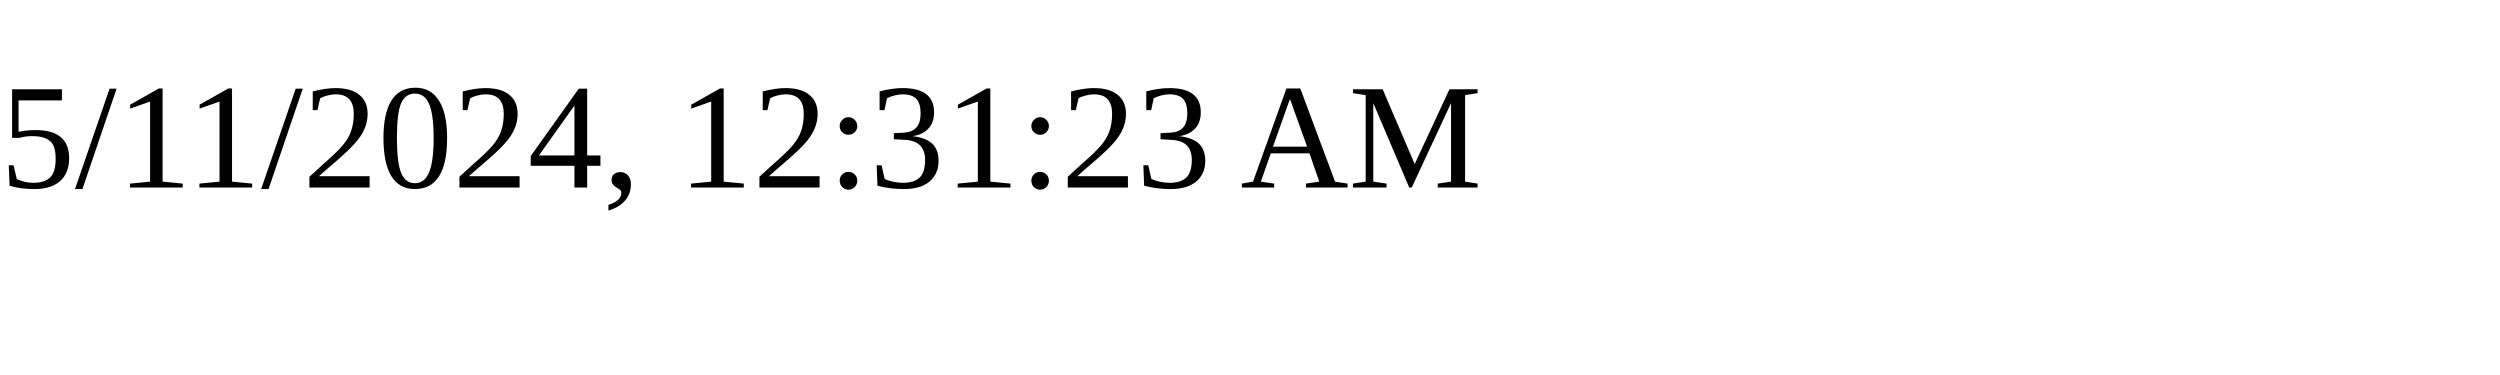
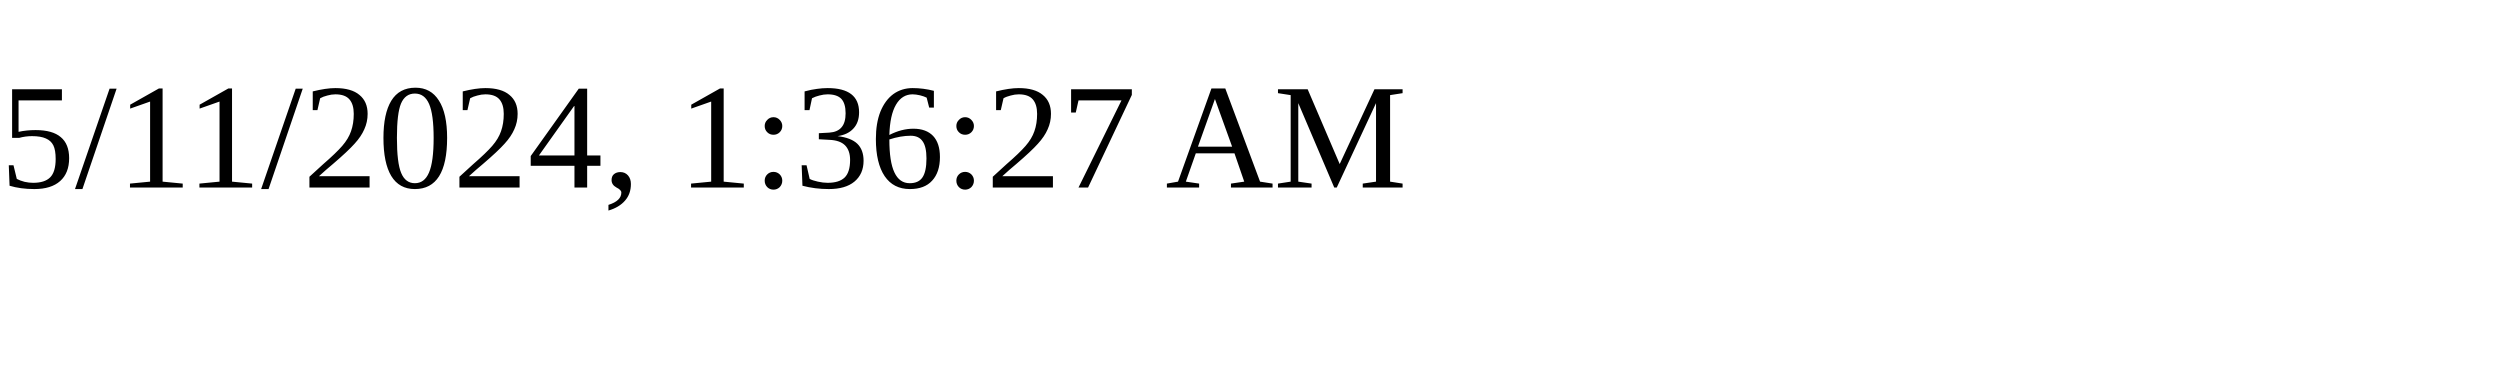
<svg xmlns="http://www.w3.org/2000/svg" height="30" width="200">
-   <text x="0" y="15">5/11/2024, 12:31:23 AM</text>
+   <text x="0" y="15">5/11/2024, 1:36:27 AM</text>
</svg>
